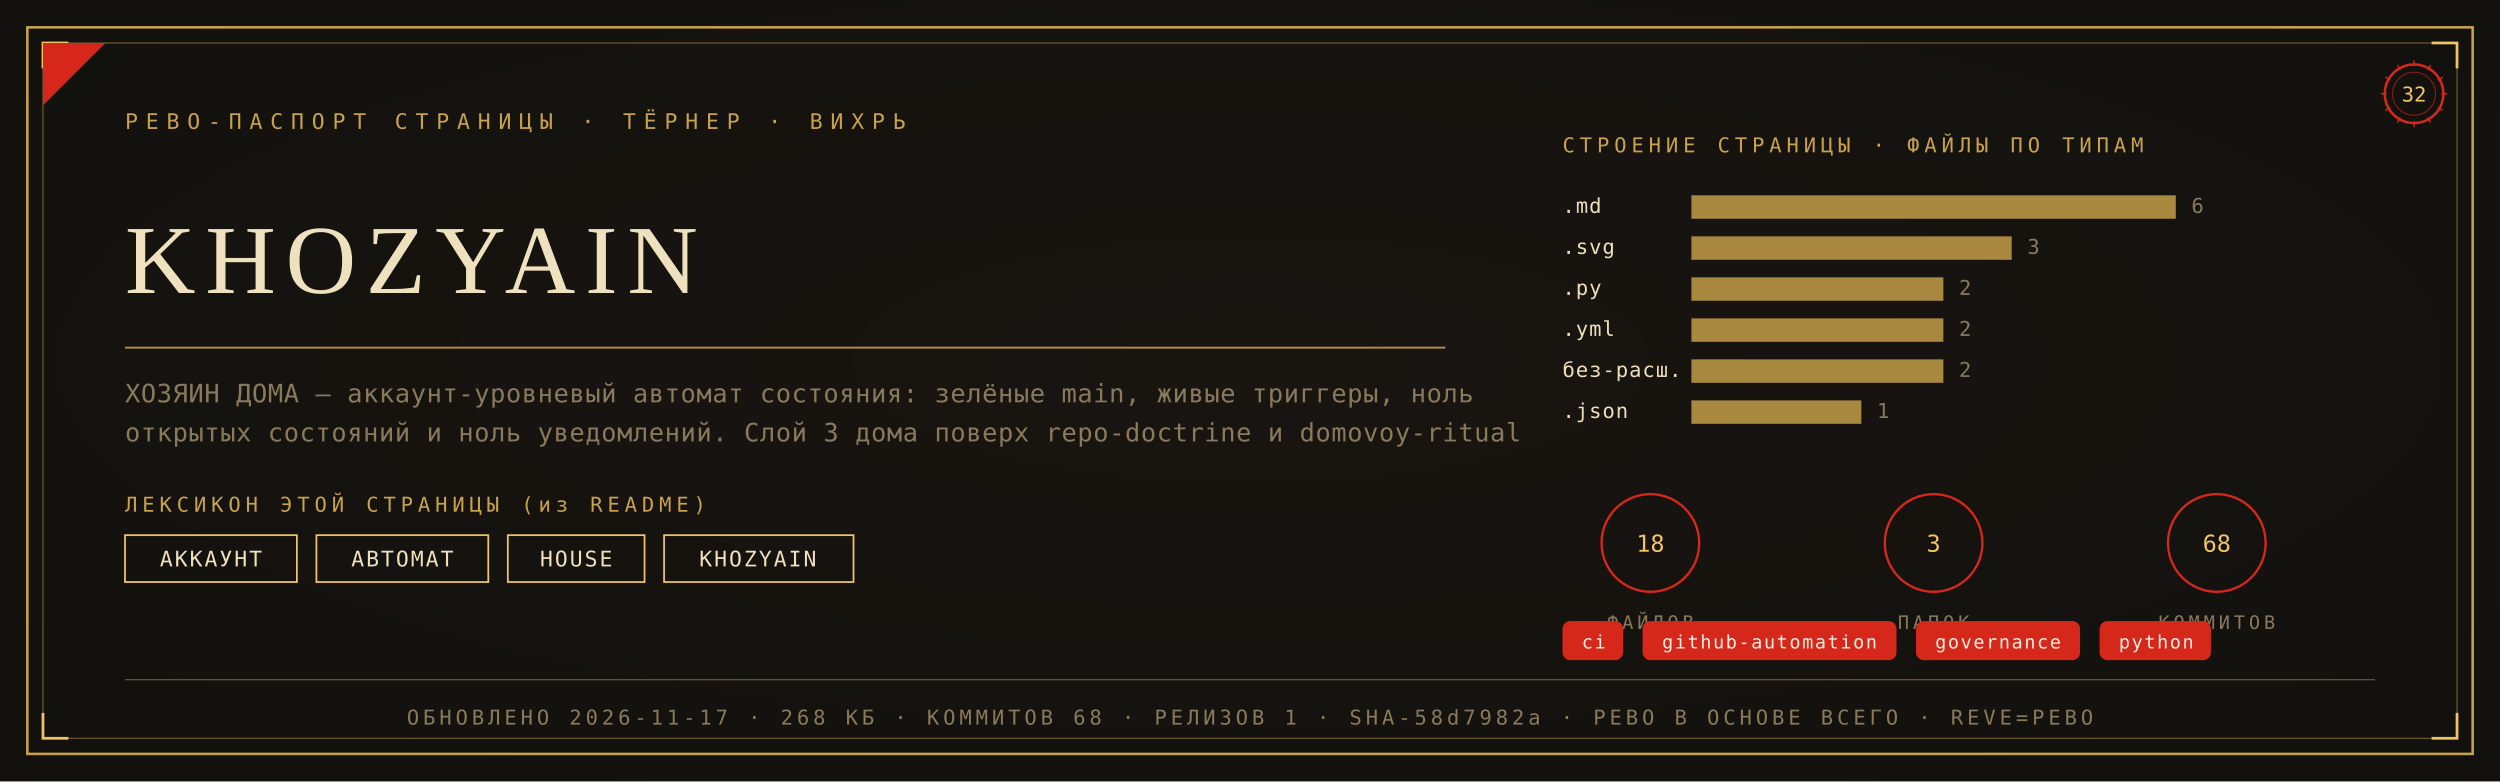
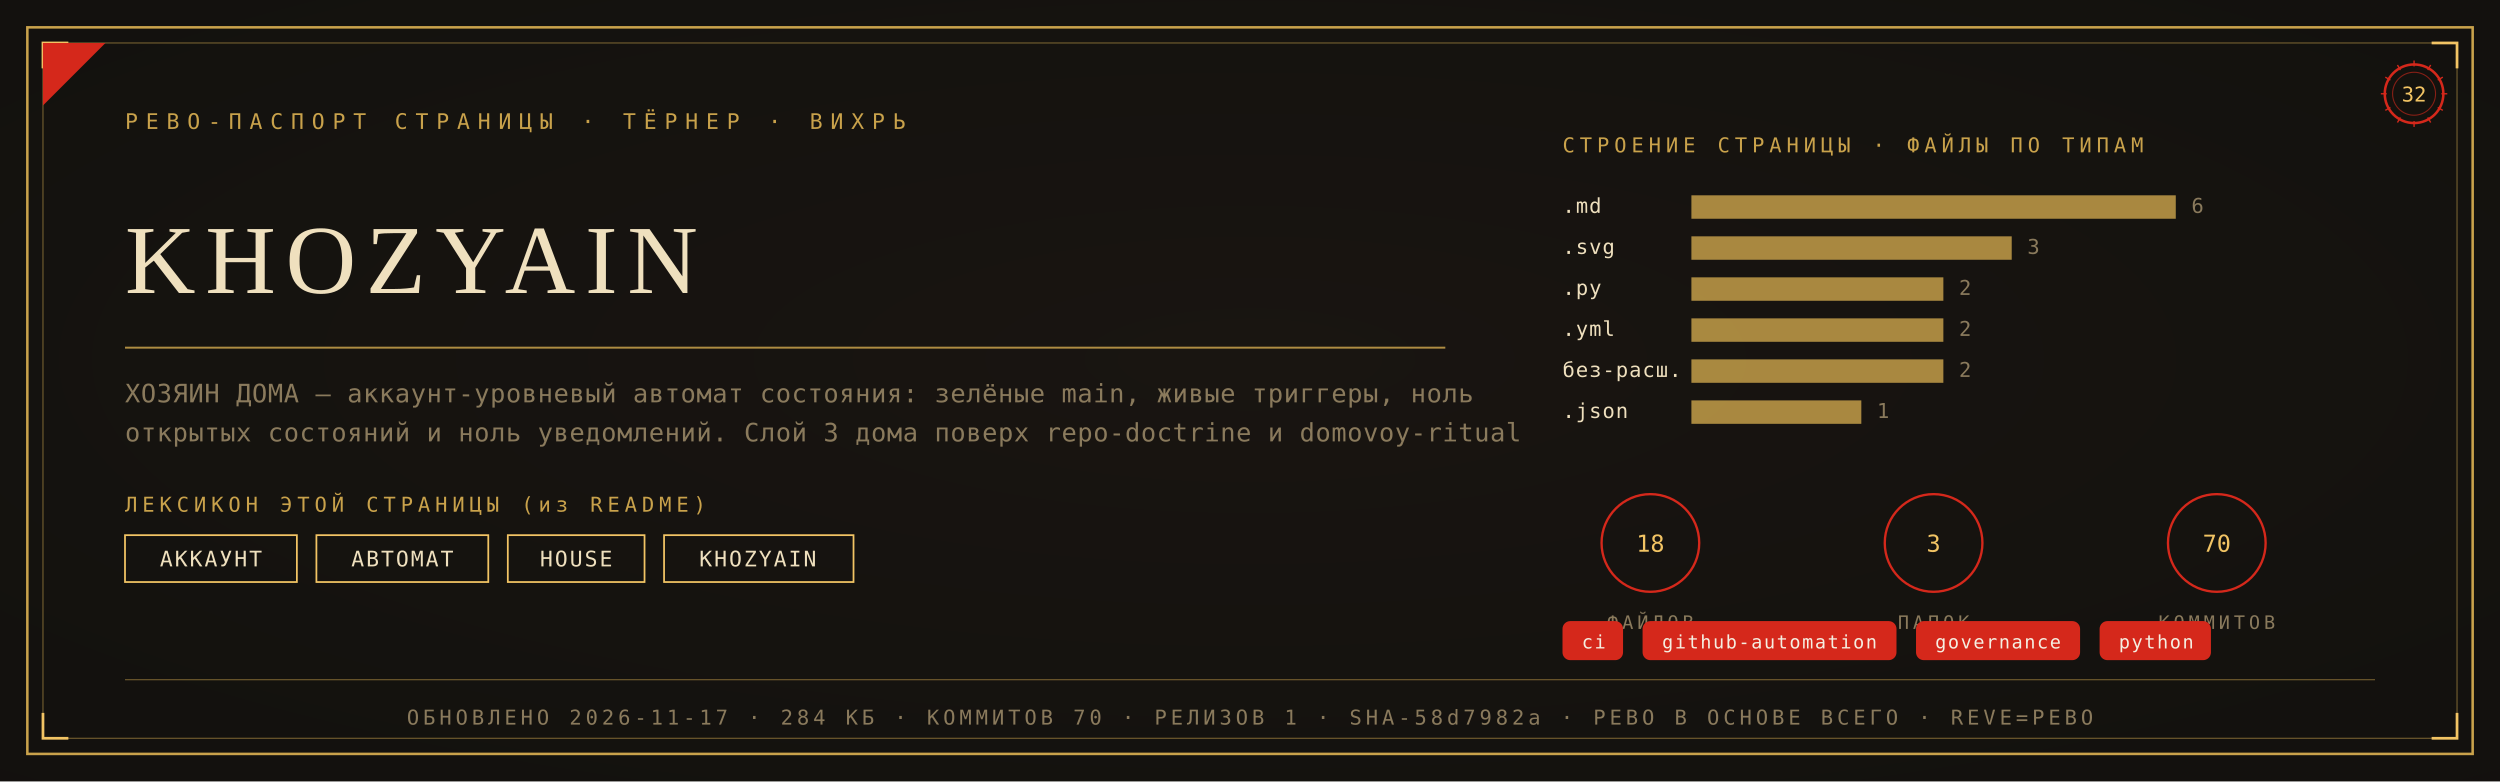
<svg xmlns="http://www.w3.org/2000/svg" viewBox="0 0 1280 400" width="1280" height="400">
  <defs>
    <radialGradient id="rp32" cx="0.5" cy="0.46" r="1.05">
      <stop offset="0" stop-color="#1A1611" />
      <stop offset="1" stop-color="#100E0C" />
    </radialGradient>
  </defs>
  <rect width="1280" height="400" fill="#100E0C" />
  <rect width="1280" height="400" fill="url(#rp32)" opacity="0.92" />
  <rect x="14" y="14" width="1252" height="372" fill="none" stroke="#C9A24B" stroke-width="1.3" />
  <rect x="22" y="22" width="1236" height="356" fill="none" stroke="#C9A24B" stroke-width="0.55" opacity="0.55" />
  <path d="M 22 35 L 22 22 L 35 22" fill="none" stroke="#F2C464" stroke-width="1.4" />
  <path d="M 1258 35 L 1258 22 L 1245 22" fill="none" stroke="#F2C464" stroke-width="1.4" />
  <path d="M 22 365 L 22 378 L 35 378" fill="none" stroke="#F2C464" stroke-width="1.4" />
  <path d="M 1258 365 L 1258 378 L 1245 378" fill="none" stroke="#F2C464" stroke-width="1.4" />
  <path d="M 22 54 L 22 22 L 54 22 Z" fill="#D5281B" />
  <text x="64" y="66" font-family="'Cascadia Mono', ui-monospace, Consolas, monospace" font-size="11" fill="#C9A24B" letter-spacing="4">РЕВО-ПАСПОРТ СТРАНИЦЫ · ТЁРНЕР · ВИХРЬ</text>
  <g transform="translate(1236,48)">
    <circle r="15" fill="none" stroke="#D5281B" stroke-width="1.3" />
    <circle r="11" fill="none" stroke="#D5281B" stroke-width="0.55" opacity="0.6" />
    <text y="4" text-anchor="middle" font-family="'Cascadia Mono', ui-monospace, Consolas, monospace" font-size="10.5" fill="#F2C464">32</text>
    <g stroke="#D5281B" stroke-width="0.7">
      <line x1="0" y1="-17" x2="0" y2="-14" transform="rotate(0)" />
      <line x1="0" y1="-17" x2="0" y2="-14" transform="rotate(30)" />
      <line x1="0" y1="-17" x2="0" y2="-14" transform="rotate(60)" />
      <line x1="0" y1="-17" x2="0" y2="-14" transform="rotate(90)" />
      <line x1="0" y1="-17" x2="0" y2="-14" transform="rotate(120)" />
      <line x1="0" y1="-17" x2="0" y2="-14" transform="rotate(150)" />
      <line x1="0" y1="-17" x2="0" y2="-14" transform="rotate(180)" />
      <line x1="0" y1="-17" x2="0" y2="-14" transform="rotate(210)" />
      <line x1="0" y1="-17" x2="0" y2="-14" transform="rotate(240)" />
      <line x1="0" y1="-17" x2="0" y2="-14" transform="rotate(270)" />
      <line x1="0" y1="-17" x2="0" y2="-14" transform="rotate(300)" />
      <line x1="0" y1="-17" x2="0" y2="-14" transform="rotate(330)" />
    </g>
  </g>
  <text x="64" y="150" font-family="Georgia, 'Times New Roman', serif" font-size="50.0" fill="#EFE0BE" letter-spacing="5">KHOZYAIN</text>
  <line x1="64" y1="178" x2="740" y2="178" stroke="#C9A24B" stroke-width="1" opacity="0.85" />
  <text x="64" y="206" font-family="'Cascadia Mono', ui-monospace, Consolas, monospace" font-size="13" fill="#8A7A5C" letter-spacing="0.3">ХОЗЯИН ДОМА — аккаунт-уровневый автомат состояния: зелёные main, живые триггеры, ноль</text>
  <text x="64" y="226" font-family="'Cascadia Mono', ui-monospace, Consolas, monospace" font-size="13" fill="#8A7A5C" letter-spacing="0.3">открытых состояний и ноль уведомлений. Слой 3 дома поверх repo-doctrine и domovoy-ritual</text>
  <text x="64" y="262" font-family="'Cascadia Mono', ui-monospace, Consolas, monospace" font-size="10.5" fill="#C9A24B" letter-spacing="2.5">ЛЕКСИКОН ЭТОЙ СТРАНИЦЫ (из README)</text>
  <rect x="64" y="274" width="88" height="24" fill="none" stroke="#F2C464" stroke-width="0.9" />
  <text x="108" y="290" text-anchor="middle" font-family="'Cascadia Mono', ui-monospace, Consolas, monospace" font-size="11" fill="#EFE0BE" letter-spacing="1">АККАУНТ</text>
  <rect x="162" y="274" width="88" height="24" fill="none" stroke="#F2C464" stroke-width="0.9" />
  <text x="206" y="290" text-anchor="middle" font-family="'Cascadia Mono', ui-monospace, Consolas, monospace" font-size="11" fill="#EFE0BE" letter-spacing="1">АВТОМАТ</text>
  <rect x="260" y="274" width="70" height="24" fill="none" stroke="#F2C464" stroke-width="0.9" />
  <text x="295" y="290" text-anchor="middle" font-family="'Cascadia Mono', ui-monospace, Consolas, monospace" font-size="11" fill="#EFE0BE" letter-spacing="1">HOUSE</text>
  <rect x="340" y="274" width="97" height="24" fill="none" stroke="#F2C464" stroke-width="0.9" />
  <text x="388" y="290" text-anchor="middle" font-family="'Cascadia Mono', ui-monospace, Consolas, monospace" font-size="11" fill="#EFE0BE" letter-spacing="1">KHOZYAIN</text>
  <text x="800" y="78" font-family="'Cascadia Mono', ui-monospace, Consolas, monospace" font-size="10.5" fill="#C9A24B" letter-spacing="2.5">СТРОЕНИЕ СТРАНИЦЫ · ФАЙЛЫ ПО ТИПАМ</text>
  <text x="800" y="109" font-family="'Cascadia Mono', ui-monospace, Consolas, monospace" font-size="10.5" fill="#EFE0BE" letter-spacing="0.5">.md</text>
  <rect x="866" y="100" width="248" height="12" fill="#C9A24B" opacity="0.82" />
  <text x="1122" y="109" font-family="'Cascadia Mono', ui-monospace, Consolas, monospace" font-size="10.5" fill="#8A7A5C">6</text>
  <text x="800" y="130" font-family="'Cascadia Mono', ui-monospace, Consolas, monospace" font-size="10.5" fill="#EFE0BE" letter-spacing="0.5">.svg</text>
  <rect x="866" y="121" width="164" height="12" fill="#C9A24B" opacity="0.82" />
  <text x="1038" y="130" font-family="'Cascadia Mono', ui-monospace, Consolas, monospace" font-size="10.5" fill="#8A7A5C">3</text>
  <text x="800" y="151" font-family="'Cascadia Mono', ui-monospace, Consolas, monospace" font-size="10.5" fill="#EFE0BE" letter-spacing="0.5">.py</text>
  <rect x="866" y="142" width="129" height="12" fill="#C9A24B" opacity="0.82" />
  <text x="1003" y="151" font-family="'Cascadia Mono', ui-monospace, Consolas, monospace" font-size="10.5" fill="#8A7A5C">2</text>
  <text x="800" y="172" font-family="'Cascadia Mono', ui-monospace, Consolas, monospace" font-size="10.5" fill="#EFE0BE" letter-spacing="0.5">.yml</text>
  <rect x="866" y="163" width="129" height="12" fill="#C9A24B" opacity="0.82" />
  <text x="1003" y="172" font-family="'Cascadia Mono', ui-monospace, Consolas, monospace" font-size="10.5" fill="#8A7A5C">2</text>
  <text x="800" y="193" font-family="'Cascadia Mono', ui-monospace, Consolas, monospace" font-size="10.5" fill="#EFE0BE" letter-spacing="0.5">без-расш.</text>
  <rect x="866" y="184" width="129" height="12" fill="#C9A24B" opacity="0.82" />
  <text x="1003" y="193" font-family="'Cascadia Mono', ui-monospace, Consolas, monospace" font-size="10.5" fill="#8A7A5C">2</text>
  <text x="800" y="214" font-family="'Cascadia Mono', ui-monospace, Consolas, monospace" font-size="10.5" fill="#EFE0BE" letter-spacing="0.5">.json</text>
  <rect x="866" y="205" width="87" height="12" fill="#C9A24B" opacity="0.82" />
  <text x="961" y="214" font-family="'Cascadia Mono', ui-monospace, Consolas, monospace" font-size="10.5" fill="#8A7A5C">1</text>
  <g transform="translate(845,278)">
    <circle r="25" fill="none" stroke="#D5281B" stroke-width="1.2" />
    <text y="4.5" text-anchor="middle" font-family="'Cascadia Mono', ui-monospace, Consolas, monospace" font-size="12" fill="#F2C464">18</text>
    <text y="44" text-anchor="middle" font-family="'Cascadia Mono', ui-monospace, Consolas, monospace" font-size="9.5" fill="#8A7A5C" letter-spacing="2">ФАЙЛОВ</text>
  </g>
  <g transform="translate(990,278)">
    <circle r="25" fill="none" stroke="#D5281B" stroke-width="1.2" />
    <text y="4.5" text-anchor="middle" font-family="'Cascadia Mono', ui-monospace, Consolas, monospace" font-size="12" fill="#F2C464">3</text>
    <text y="44" text-anchor="middle" font-family="'Cascadia Mono', ui-monospace, Consolas, monospace" font-size="9.5" fill="#8A7A5C" letter-spacing="2">ПАПОК</text>
  </g>
  <g transform="translate(1135,278)">
    <circle r="25" fill="none" stroke="#D5281B" stroke-width="1.2" />
-     <text y="4.5" text-anchor="middle" font-family="'Cascadia Mono', ui-monospace, Consolas, monospace" font-size="12" fill="#F2C464">68</text>
+     <text y="4.5" text-anchor="middle" font-family="'Cascadia Mono', ui-monospace, Consolas, monospace" font-size="12" fill="#F2C464">70</text>
    <text y="44" text-anchor="middle" font-family="'Cascadia Mono', ui-monospace, Consolas, monospace" font-size="9.5" fill="#8A7A5C" letter-spacing="2">КОММИТОВ</text>
  </g>
  <rect x="800" y="318" rx="4" width="31" height="20" fill="#D5281B" />
  <text x="816" y="332" text-anchor="middle" font-family="'Cascadia Mono', ui-monospace, Consolas, monospace" font-size="9.5" fill="#F5EFE2" letter-spacing="0.8">ci</text>
  <rect x="841" y="318" rx="4" width="130" height="20" fill="#D5281B" />
  <text x="906" y="332" text-anchor="middle" font-family="'Cascadia Mono', ui-monospace, Consolas, monospace" font-size="9.5" fill="#F5EFE2" letter-spacing="0.8">github-automation</text>
  <rect x="981" y="318" rx="4" width="84" height="20" fill="#D5281B" />
  <text x="1023" y="332" text-anchor="middle" font-family="'Cascadia Mono', ui-monospace, Consolas, monospace" font-size="9.5" fill="#F5EFE2" letter-spacing="0.8">governance</text>
  <rect x="1075" y="318" rx="4" width="57" height="20" fill="#D5281B" />
  <text x="1104" y="332" text-anchor="middle" font-family="'Cascadia Mono', ui-monospace, Consolas, monospace" font-size="9.5" fill="#F5EFE2" letter-spacing="0.8">python</text>
  <line x1="64" y1="348" x2="1216" y2="348" stroke="#C9A24B" stroke-width="0.6" opacity="0.5" />
-   <text x="640" y="371" text-anchor="middle" font-family="'Cascadia Mono', ui-monospace, Consolas, monospace" font-size="10.5" fill="#8A7A5C" letter-spacing="2">ОБНОВЛЕНО 2026-11-17 · 268 КБ · КОММИТОВ 68 · РЕЛИЗОВ 1 · SHA-58d7982a · РЕВО В ОСНОВЕ ВСЕГО · REVE=РЕВО</text>
+   <text x="640" y="371" text-anchor="middle" font-family="'Cascadia Mono', ui-monospace, Consolas, monospace" font-size="10.5" fill="#8A7A5C" letter-spacing="2">ОБНОВЛЕНО 2026-11-17 · 284 КБ · КОММИТОВ 70 · РЕЛИЗОВ 1 · SHA-58d7982a · РЕВО В ОСНОВЕ ВСЕГО · REVE=РЕВО</text>
</svg>
